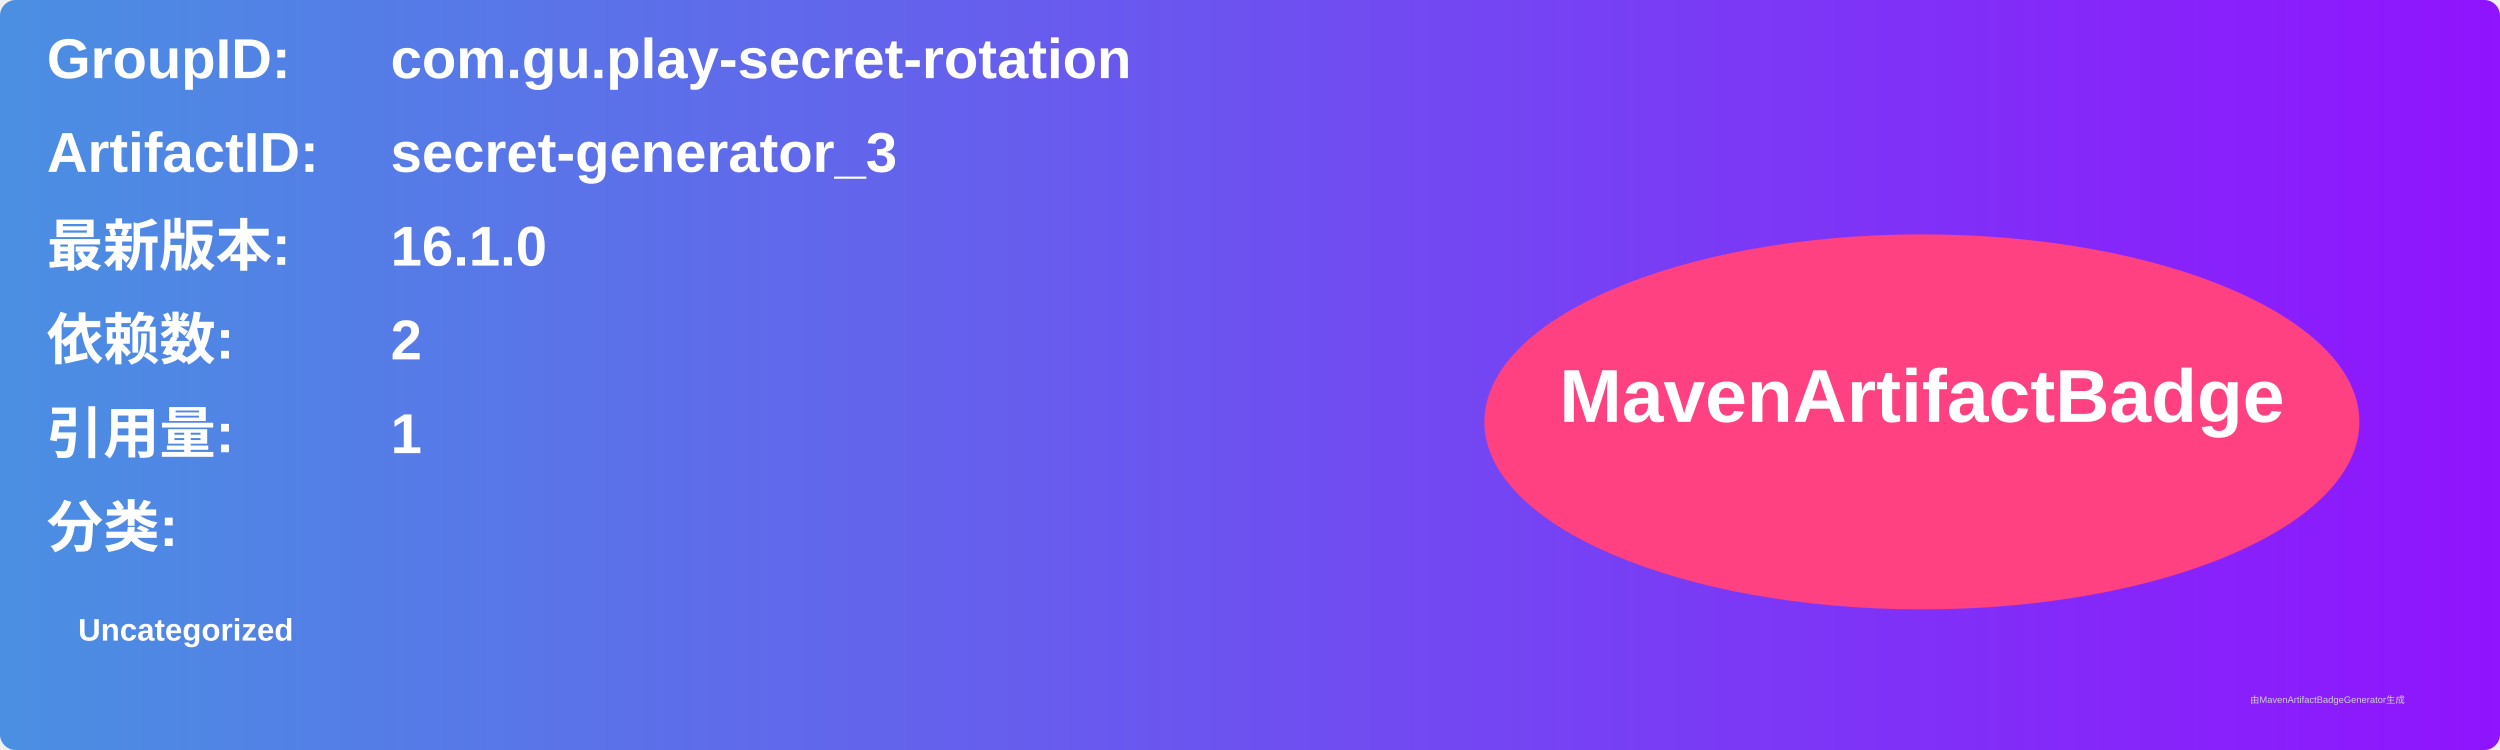
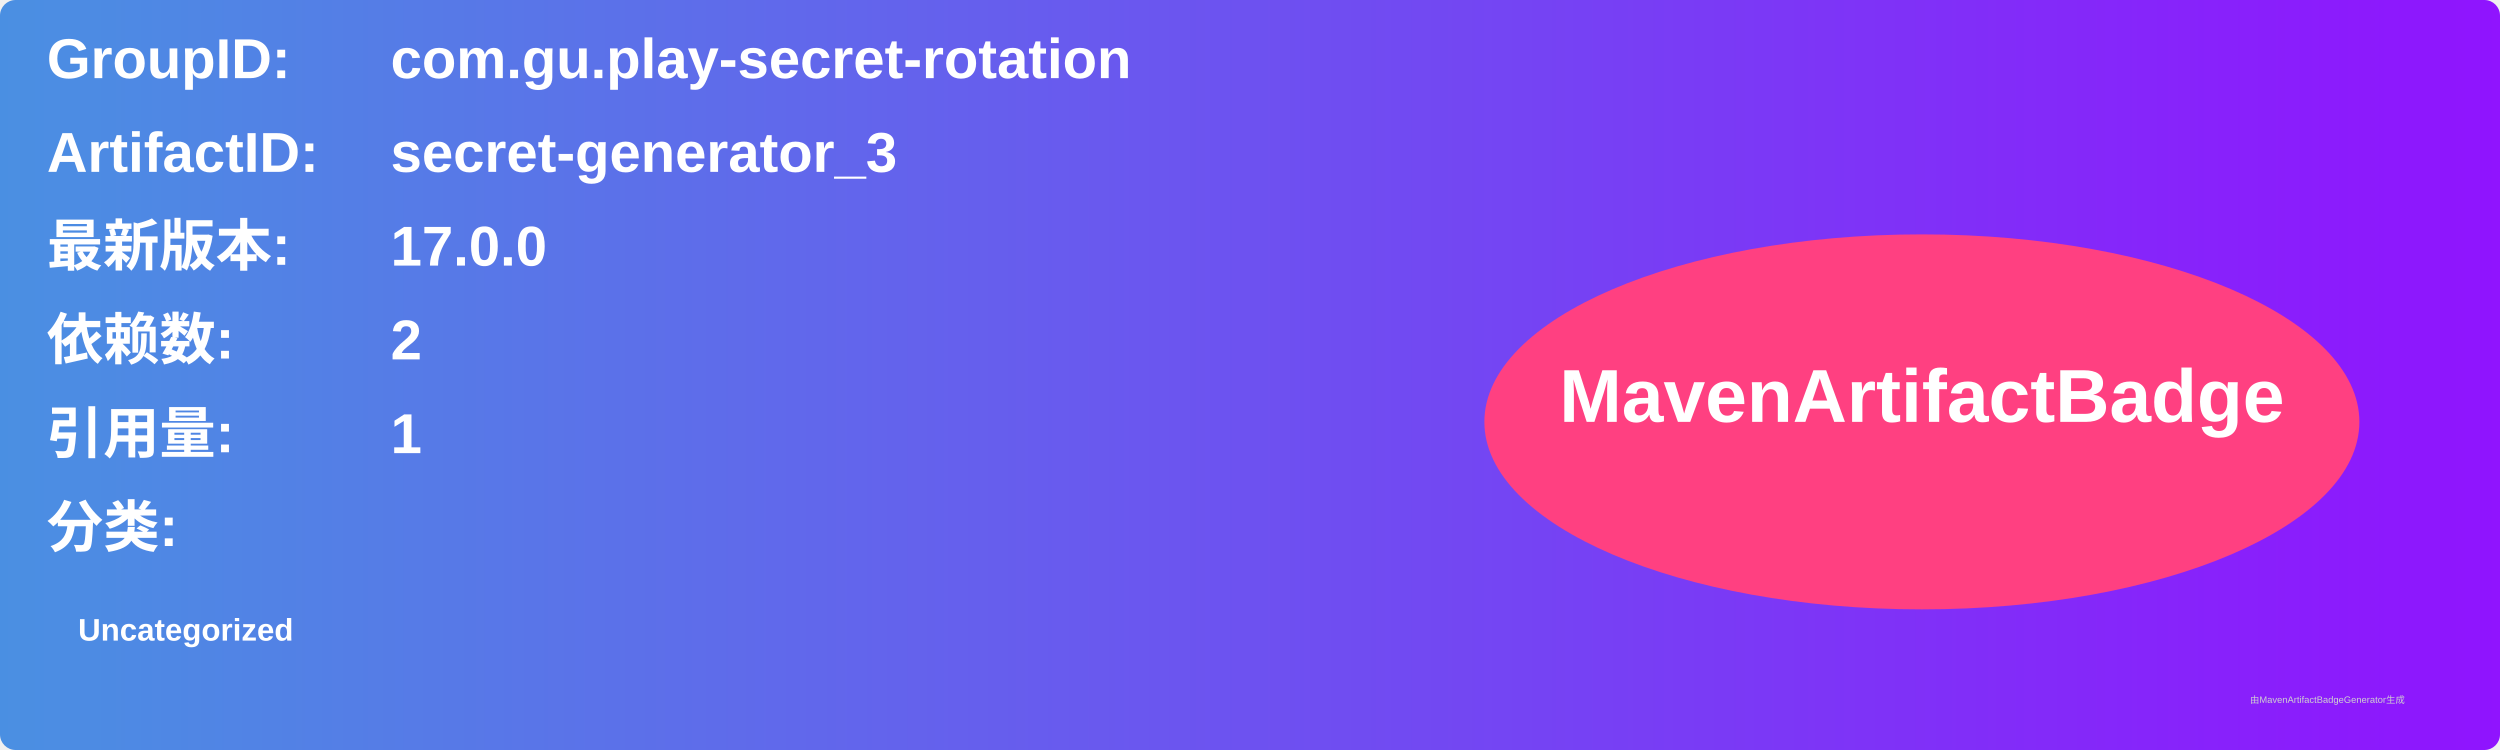
<svg xmlns="http://www.w3.org/2000/svg" width="800" height="240" viewBox="0 0 800 240">
  <linearGradient id="grad" x1="0%" y1="0%" x2="100%" y2="0%">
    <stop offset="0%" stop-color="#4a90e2" />
    <stop offset="100%" stop-color="#9013fe" />
  </linearGradient>
  <rect width="100%" height="100%" rx="5" ry="5" fill="url(#grad)" />
  <g transform="translate(15, 15)">
    <text x="0" y="10" font-family="Arial" font-size="18" fill="white" font-weight="bold" width="260">GroupID:</text>
    <text x="110" y="10" font-family="Arial" font-size="18" fill="white" font-weight="bold" width="460">com.gu.play-secret-rotation</text>
    <text x="0" y="40" font-family="Arial" font-size="18" fill="white" font-weight="bold" width="260">ArtifactID:</text>
    <text x="110" y="40" font-family="Arial" font-size="18" fill="white" font-weight="bold" width="460">secret-generator_3</text>
    <text x="0" y="70" font-family="Arial" font-size="18" fill="white" font-weight="bold">最新版本:</text>
    <text x="110" y="70" font-family="Arial" font-size="18" fill="white" font-weight="bold">
-       <tspan font-weight="bold">16.1.0</tspan>
+       <tspan font-weight="bold">17.0.0</tspan>
    </text>
    <text x="0" y="100" font-family="Arial" font-size="18" fill="white" font-weight="bold">依赖数: </text>
    <text x="110" y="100" font-family="Arial" font-size="18" fill="white">
      <tspan font-weight="bold">2</tspan>
    </text>
    <text x="0" y="130" font-family="Arial" font-size="18" fill="white" font-weight="bold">引用量: </text>
    <text x="110" y="130" font-family="Arial" font-size="18" fill="white">
      <tspan font-weight="bold">1</tspan>
    </text>
    <text x="0" y="160" font-family="Arial" font-size="18" fill="white" font-weight="bold">分类:</text>
    <text x="10" y="190" font-family="Arial" font-size="10" fill="white">
      <tspan font-weight="bold">Uncategorized</tspan>
    </text>
    <ellipse cx="600" cy="120" rx="140" ry="60" fill="#ff4081" />
    <text x="600" y="120" text-anchor="middle" font-family="Arial" font-size="24" fill="white" font-weight="bold">MavenArtifactBadge</text>
  </g>
  <text x="720" y="225" font-family="Arial" font-size="3" fill="#d0d0d0">由MavenArtifactBadgeGenerator生成</text>
</svg>
